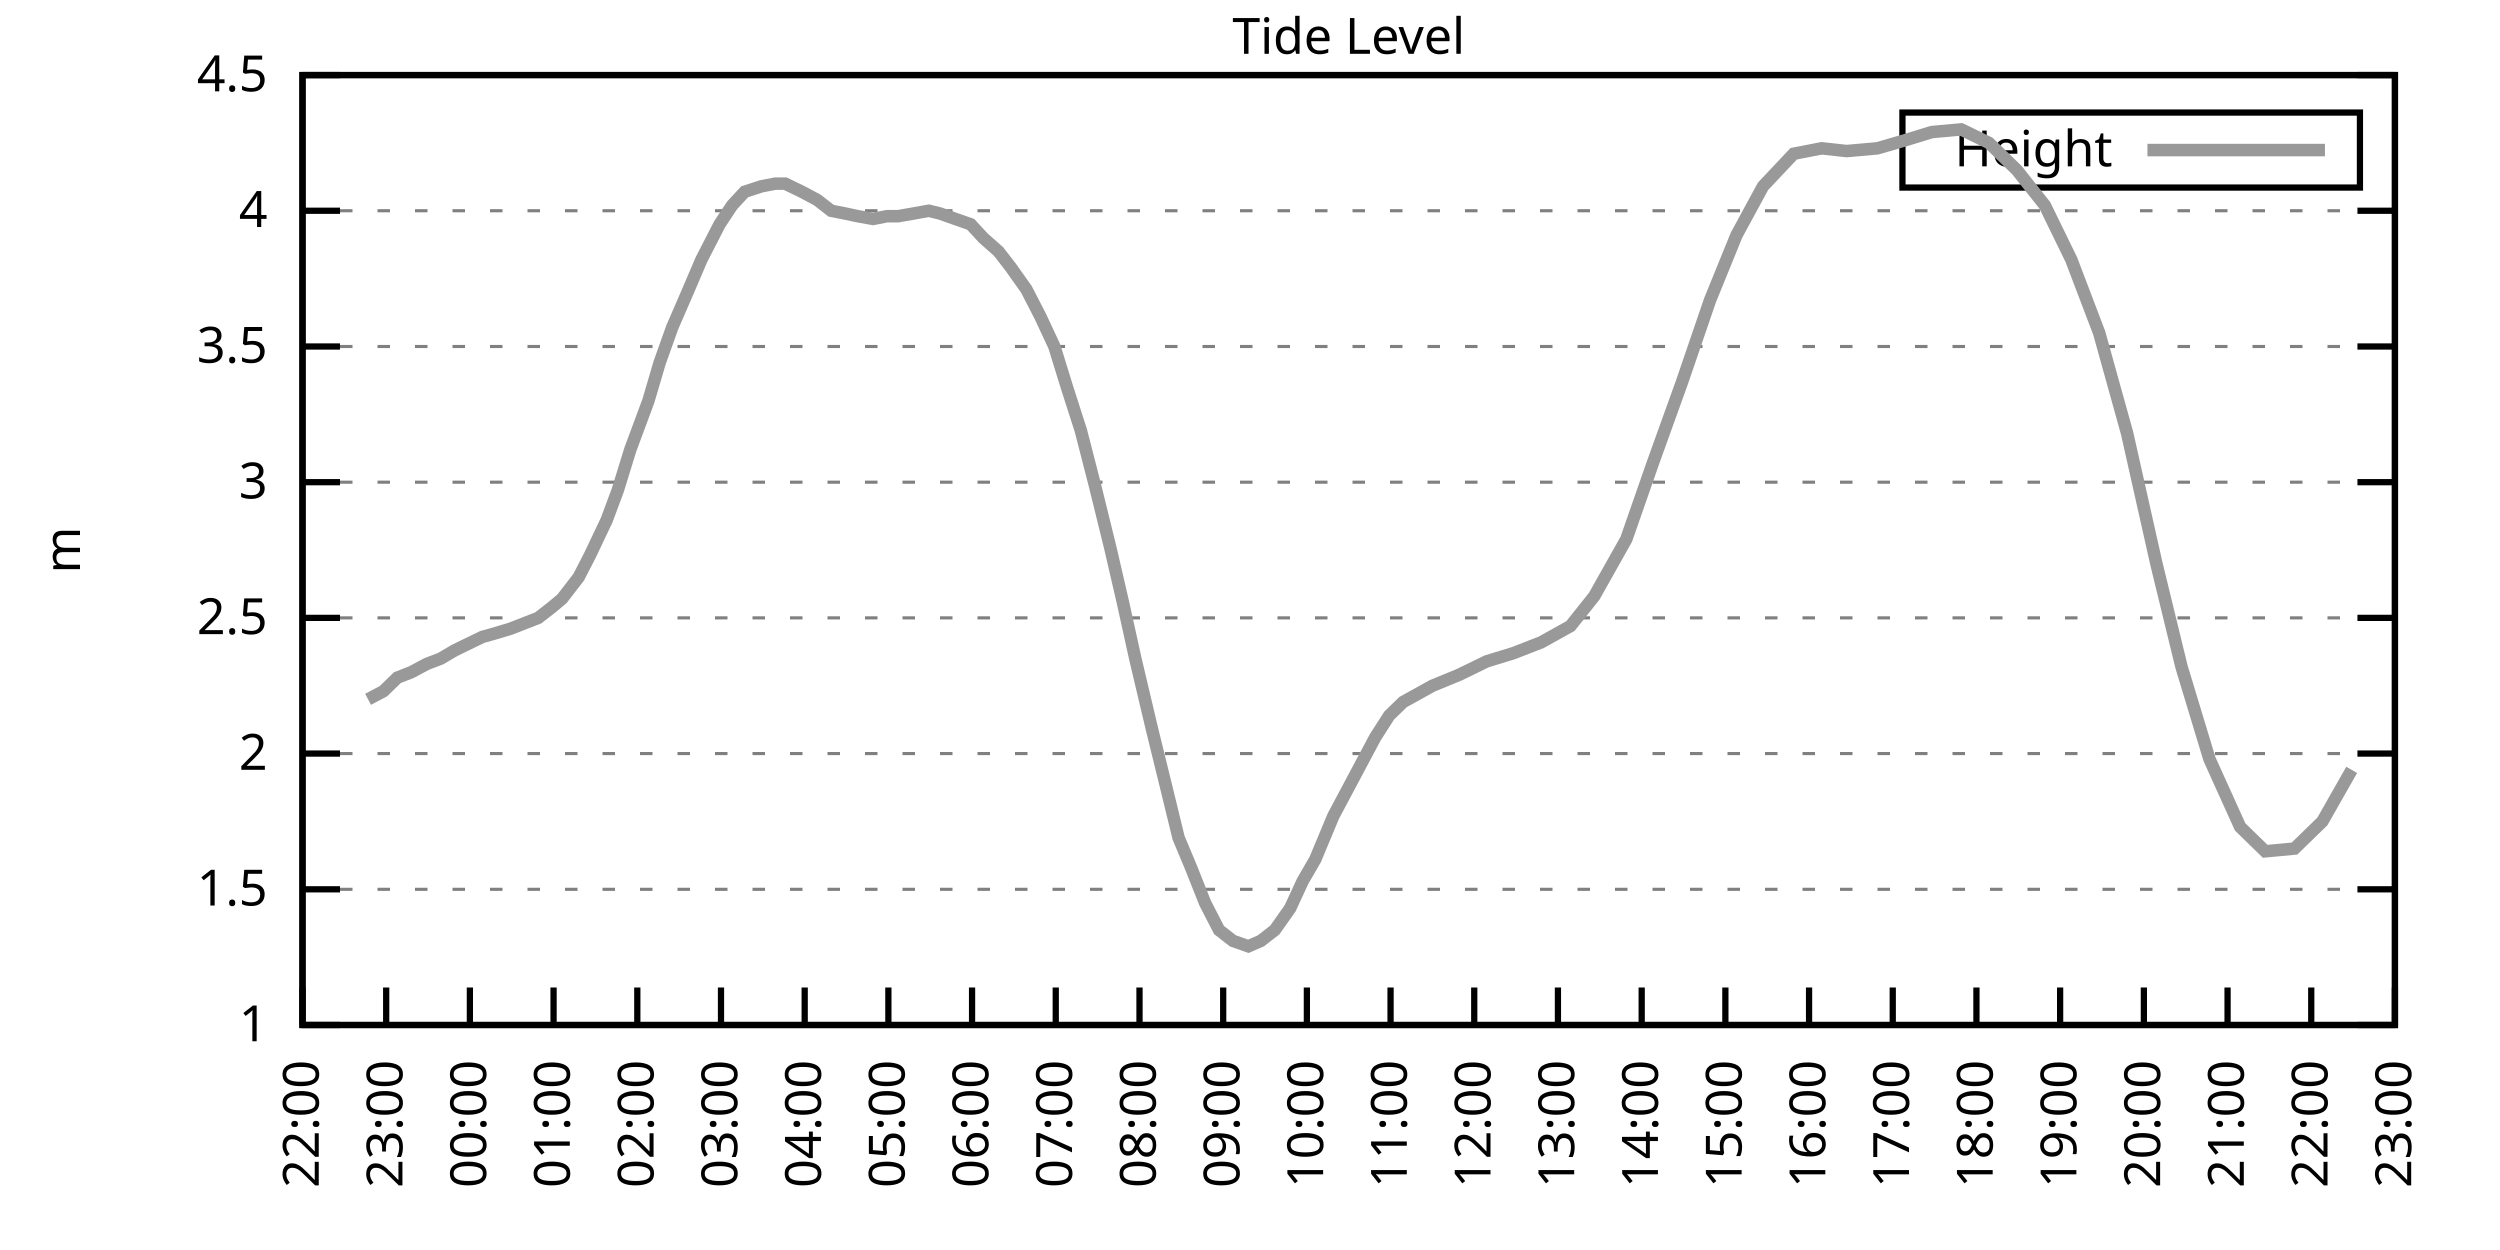
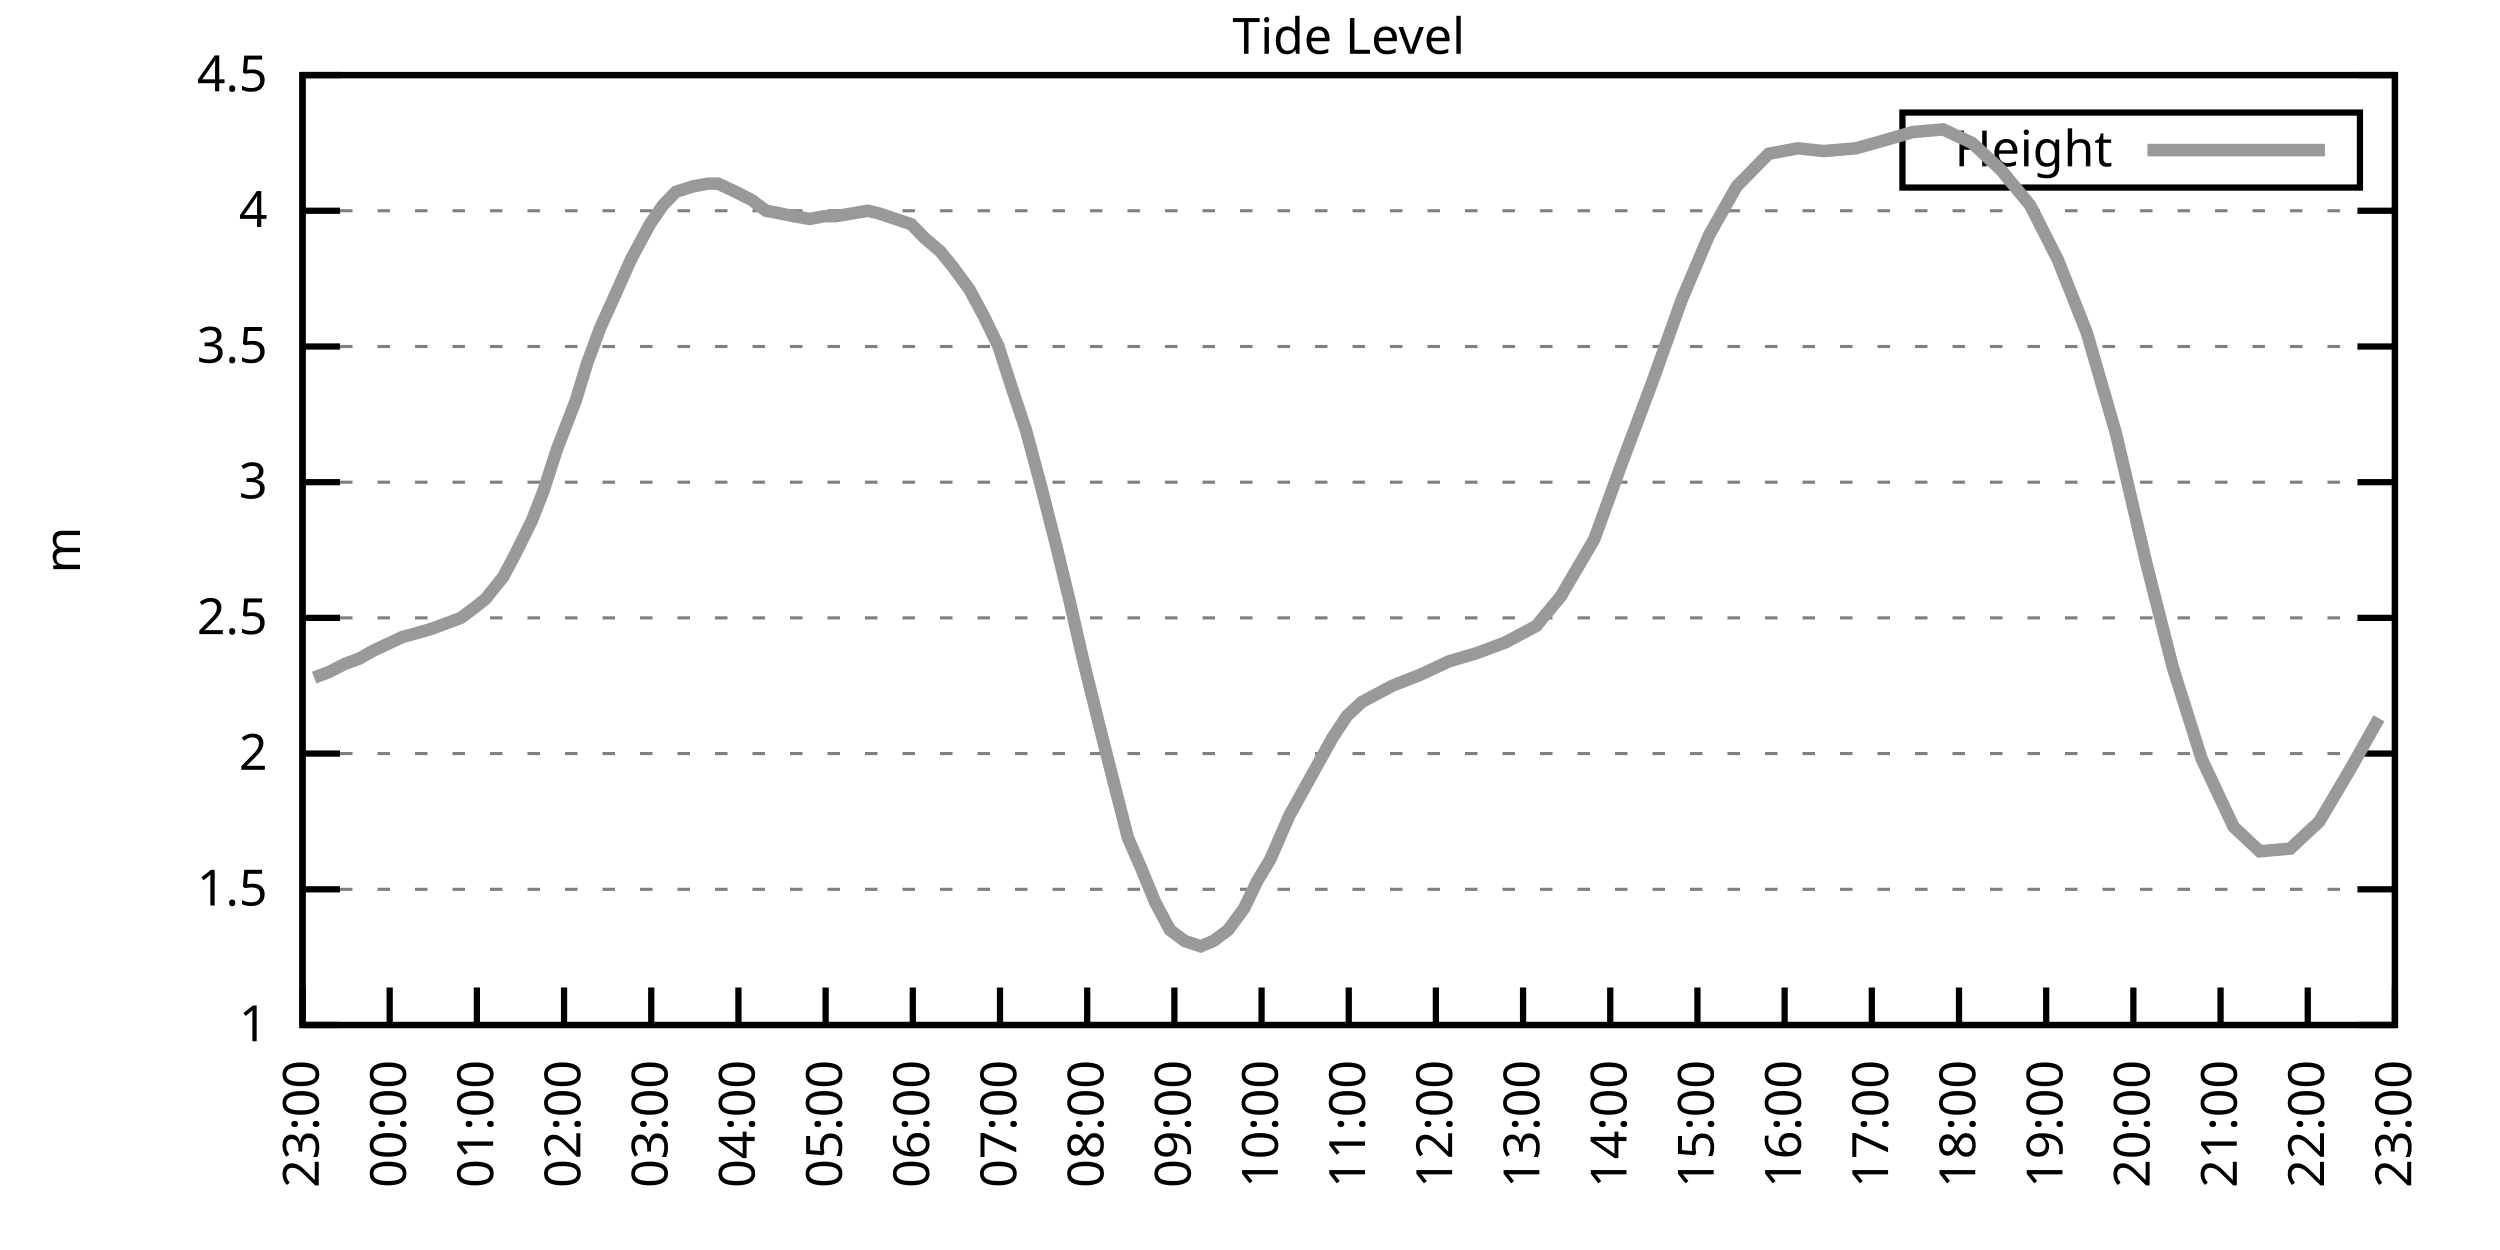
<svg xmlns="http://www.w3.org/2000/svg" xmlns:xlink="http://www.w3.org/1999/xlink" width="400" height="200" viewBox="0 0 400 200">
  <g id="gnuplot_canvas">
    <rect x="0" y="0" width="400" height="200" fill="none" />
    <defs>
      <circle id="gpDot" r="0.5" stroke-width="0.5" stroke="currentColor" />
      <path id="gpPt0" stroke-width="0.333" stroke="currentColor" d="M-1,0 h2 M0,-1 v2" />
      <path id="gpPt1" stroke-width="0.333" stroke="currentColor" d="M-1,-1 L1,1 M1,-1 L-1,1" />
      <path id="gpPt2" stroke-width="0.333" stroke="currentColor" d="M-1,0 L1,0 M0,-1 L0,1 M-1,-1 L1,1 M-1,1 L1,-1" />
      <rect id="gpPt3" stroke-width="0.333" stroke="currentColor" x="-1" y="-1" width="2" height="2" />
      <rect id="gpPt4" stroke-width="0.333" stroke="currentColor" fill="currentColor" x="-1" y="-1" width="2" height="2" />
      <circle id="gpPt5" stroke-width="0.333" stroke="currentColor" cx="0" cy="0" r="1" />
      <use xlink:href="#gpPt5" id="gpPt6" fill="currentColor" stroke="none" />
      <path id="gpPt7" stroke-width="0.333" stroke="currentColor" d="M0,-1.33 L-1.33,0.67 L1.33,0.67 z" />
      <use xlink:href="#gpPt7" id="gpPt8" fill="currentColor" stroke="none" />
      <use xlink:href="#gpPt7" id="gpPt9" stroke="currentColor" transform="rotate(180)" />
      <use xlink:href="#gpPt9" id="gpPt10" fill="currentColor" stroke="none" />
      <use xlink:href="#gpPt3" id="gpPt11" stroke="currentColor" transform="rotate(45)" />
      <use xlink:href="#gpPt11" id="gpPt12" fill="currentColor" stroke="none" />
      <path id="gpPt13" stroke-width="0.333" stroke="currentColor" d="M0,1.330 L1.265,0.411 L0.782,-1.067 L-0.782,-1.076 L-1.265,0.411 z" />
      <use xlink:href="#gpPt13" id="gpPt14" fill="currentColor" stroke="none" />
      <filter id="textbox" filterUnits="objectBoundingBox" x="0" y="0" height="1" width="1">
        <feFlood flood-color="white" flood-opacity="1" result="bgnd" />
        <feComposite in="SourceGraphic" in2="bgnd" operator="atop" />
      </filter>
      <filter id="greybox" filterUnits="objectBoundingBox" x="0" y="0" height="1" width="1">
        <feFlood flood-color="lightgrey" flood-opacity="1" result="grey" />
        <feComposite in="SourceGraphic" in2="grey" operator="atop" />
      </filter>
    </defs>
    <g fill="none" color="white" stroke="currentColor" stroke-width="1.00" stroke-linecap="butt" stroke-linejoin="miter">
</g>
    <g fill="none" color="black" stroke="currentColor" stroke-width="1.00" stroke-linecap="butt" stroke-linejoin="miter">
      <g stroke="none" shape-rendering="crispEdges">
        <polygon fill="rgb(255, 255, 255)" points="48.40,164.00 383.18,164.00 383.18,12.02 48.40,12.02 " />
      </g>
    </g>
    <g fill="none" color="black" stroke="currentColor" stroke-width="1.00" stroke-linecap="butt" stroke-linejoin="miter">
</g>
    <g fill="none" color="black" stroke="black" stroke-width="0.50" stroke-linecap="butt" stroke-linejoin="miter">
</g>
    <g fill="none" color="gray" stroke="currentColor" stroke-width="0.50" stroke-linecap="butt" stroke-linejoin="miter">
      <path stroke="gray" stroke-dasharray="2,4" class="gridline" d="M48.40,164.00 L383.19,164.00  " />
    </g>
    <g fill="none" color="gray" stroke="gray" stroke-width="1.00" stroke-linecap="butt" stroke-linejoin="miter">
</g>
    <g fill="none" color="black" stroke="currentColor" stroke-width="1.00" stroke-linecap="butt" stroke-linejoin="miter">
      <path stroke="black" d="M48.40,164.00 L54.40,164.00 M383.19,164.00 L377.19,164.00  " />
      <g transform="translate(42.80,166.60)" stroke="none" fill="black" font-family="Sans" font-size="8.00" text-anchor="end">
        <text>
          <tspan font-family="Sans"> 1</tspan>
        </text>
      </g>
    </g>
    <g fill="none" color="black" stroke="currentColor" stroke-width="1.00" stroke-linecap="butt" stroke-linejoin="miter">
</g>
    <g fill="none" color="black" stroke="black" stroke-width="0.50" stroke-linecap="butt" stroke-linejoin="miter">
</g>
    <g fill="none" color="gray" stroke="currentColor" stroke-width="0.50" stroke-linecap="butt" stroke-linejoin="miter">
      <path stroke="gray" stroke-dasharray="2,4" class="gridline" d="M48.40,142.29 L383.19,142.29  " />
    </g>
    <g fill="none" color="gray" stroke="gray" stroke-width="1.00" stroke-linecap="butt" stroke-linejoin="miter">
</g>
    <g fill="none" color="black" stroke="currentColor" stroke-width="1.00" stroke-linecap="butt" stroke-linejoin="miter">
      <path stroke="black" d="M48.40,142.29 L54.40,142.29 M383.19,142.29 L377.19,142.29  " />
      <g transform="translate(42.80,144.89)" stroke="none" fill="black" font-family="Sans" font-size="8.00" text-anchor="end">
        <text>
          <tspan font-family="Sans"> 1.5</tspan>
        </text>
      </g>
    </g>
    <g fill="none" color="black" stroke="currentColor" stroke-width="1.00" stroke-linecap="butt" stroke-linejoin="miter">
</g>
    <g fill="none" color="black" stroke="black" stroke-width="0.50" stroke-linecap="butt" stroke-linejoin="miter">
</g>
    <g fill="none" color="gray" stroke="currentColor" stroke-width="0.50" stroke-linecap="butt" stroke-linejoin="miter">
      <path stroke="gray" stroke-dasharray="2,4" class="gridline" d="M48.40,120.57 L383.19,120.57  " />
    </g>
    <g fill="none" color="gray" stroke="gray" stroke-width="1.00" stroke-linecap="butt" stroke-linejoin="miter">
</g>
    <g fill="none" color="black" stroke="currentColor" stroke-width="1.00" stroke-linecap="butt" stroke-linejoin="miter">
      <path stroke="black" d="M48.40,120.57 L54.40,120.57 M383.19,120.57 L377.19,120.57  " />
      <g transform="translate(42.80,123.17)" stroke="none" fill="black" font-family="Sans" font-size="8.00" text-anchor="end">
        <text>
          <tspan font-family="Sans"> 2</tspan>
        </text>
      </g>
    </g>
    <g fill="none" color="black" stroke="currentColor" stroke-width="1.00" stroke-linecap="butt" stroke-linejoin="miter">
</g>
    <g fill="none" color="black" stroke="black" stroke-width="0.50" stroke-linecap="butt" stroke-linejoin="miter">
</g>
    <g fill="none" color="gray" stroke="currentColor" stroke-width="0.50" stroke-linecap="butt" stroke-linejoin="miter">
      <path stroke="gray" stroke-dasharray="2,4" class="gridline" d="M48.40,98.86 L383.19,98.86  " />
    </g>
    <g fill="none" color="gray" stroke="gray" stroke-width="1.00" stroke-linecap="butt" stroke-linejoin="miter">
</g>
    <g fill="none" color="black" stroke="currentColor" stroke-width="1.00" stroke-linecap="butt" stroke-linejoin="miter">
      <path stroke="black" d="M48.40,98.86 L54.40,98.86 M383.19,98.86 L377.19,98.86  " />
      <g transform="translate(42.80,101.46)" stroke="none" fill="black" font-family="Sans" font-size="8.00" text-anchor="end">
        <text>
          <tspan font-family="Sans"> 2.5</tspan>
        </text>
      </g>
    </g>
    <g fill="none" color="black" stroke="currentColor" stroke-width="1.00" stroke-linecap="butt" stroke-linejoin="miter">
</g>
    <g fill="none" color="black" stroke="black" stroke-width="0.50" stroke-linecap="butt" stroke-linejoin="miter">
</g>
    <g fill="none" color="gray" stroke="currentColor" stroke-width="0.50" stroke-linecap="butt" stroke-linejoin="miter">
      <path stroke="gray" stroke-dasharray="2,4" class="gridline" d="M48.40,77.15 L383.19,77.15  " />
    </g>
    <g fill="none" color="gray" stroke="gray" stroke-width="1.00" stroke-linecap="butt" stroke-linejoin="miter">
</g>
    <g fill="none" color="black" stroke="currentColor" stroke-width="1.00" stroke-linecap="butt" stroke-linejoin="miter">
      <path stroke="black" d="M48.40,77.15 L54.40,77.15 M383.19,77.15 L377.19,77.15  " />
      <g transform="translate(42.80,79.75)" stroke="none" fill="black" font-family="Sans" font-size="8.00" text-anchor="end">
        <text>
          <tspan font-family="Sans"> 3</tspan>
        </text>
      </g>
    </g>
    <g fill="none" color="black" stroke="currentColor" stroke-width="1.00" stroke-linecap="butt" stroke-linejoin="miter">
</g>
    <g fill="none" color="black" stroke="black" stroke-width="0.50" stroke-linecap="butt" stroke-linejoin="miter">
</g>
    <g fill="none" color="gray" stroke="currentColor" stroke-width="0.50" stroke-linecap="butt" stroke-linejoin="miter">
      <path stroke="gray" stroke-dasharray="2,4" class="gridline" d="M48.40,55.44 L383.19,55.44  " />
    </g>
    <g fill="none" color="gray" stroke="gray" stroke-width="1.00" stroke-linecap="butt" stroke-linejoin="miter">
</g>
    <g fill="none" color="black" stroke="currentColor" stroke-width="1.00" stroke-linecap="butt" stroke-linejoin="miter">
      <path stroke="black" d="M48.40,55.44 L54.40,55.44 M383.19,55.44 L377.19,55.44  " />
      <g transform="translate(42.80,58.04)" stroke="none" fill="black" font-family="Sans" font-size="8.00" text-anchor="end">
        <text>
          <tspan font-family="Sans"> 3.5</tspan>
        </text>
      </g>
    </g>
    <g fill="none" color="black" stroke="currentColor" stroke-width="1.00" stroke-linecap="butt" stroke-linejoin="miter">
</g>
    <g fill="none" color="black" stroke="black" stroke-width="0.50" stroke-linecap="butt" stroke-linejoin="miter">
</g>
    <g fill="none" color="gray" stroke="currentColor" stroke-width="0.50" stroke-linecap="butt" stroke-linejoin="miter">
      <path stroke="gray" stroke-dasharray="2,4" class="gridline" d="M48.40,33.72 L383.19,33.72  " />
    </g>
    <g fill="none" color="gray" stroke="gray" stroke-width="1.00" stroke-linecap="butt" stroke-linejoin="miter">
</g>
    <g fill="none" color="black" stroke="currentColor" stroke-width="1.00" stroke-linecap="butt" stroke-linejoin="miter">
      <path stroke="black" d="M48.40,33.72 L54.40,33.72 M383.19,33.72 L377.19,33.72  " />
      <g transform="translate(42.80,36.32)" stroke="none" fill="black" font-family="Sans" font-size="8.00" text-anchor="end">
        <text>
          <tspan font-family="Sans"> 4</tspan>
        </text>
      </g>
    </g>
    <g fill="none" color="black" stroke="currentColor" stroke-width="1.00" stroke-linecap="butt" stroke-linejoin="miter">
</g>
    <g fill="none" color="black" stroke="black" stroke-width="0.50" stroke-linecap="butt" stroke-linejoin="miter">
</g>
    <g fill="none" color="gray" stroke="currentColor" stroke-width="0.50" stroke-linecap="butt" stroke-linejoin="miter">
      <path stroke="gray" stroke-dasharray="2,4" class="gridline" d="M48.40,12.01 L383.19,12.01  " />
    </g>
    <g fill="none" color="gray" stroke="gray" stroke-width="1.00" stroke-linecap="butt" stroke-linejoin="miter">
</g>
    <g fill="none" color="black" stroke="currentColor" stroke-width="1.00" stroke-linecap="butt" stroke-linejoin="miter">
      <path stroke="black" d="M48.40,12.01 L54.40,12.01 M383.19,12.01 L377.19,12.01  " />
      <g transform="translate(42.80,14.61)" stroke="none" fill="black" font-family="Sans" font-size="8.00" text-anchor="end">
        <text>
          <tspan font-family="Sans"> 4.5</tspan>
        </text>
      </g>
    </g>
    <g fill="none" color="black" stroke="currentColor" stroke-width="1.00" stroke-linecap="butt" stroke-linejoin="miter">
      <path stroke="black" d="M48.40,164.00 L48.40,158.00  " />
      <g transform="translate(51.00,169.60) rotate(270.00)" stroke="none" fill="black" font-family="Sans" font-size="8.00" text-anchor="end">
        <text>
-           <tspan font-family="Sans">22:00</tspan>
-         </text>
-       </g>
-     </g>
-     <g fill="none" color="black" stroke="currentColor" stroke-width="1.00" stroke-linecap="butt" stroke-linejoin="miter">
-       <path stroke="black" d="M61.79,164.00 L61.79,158.00  " />
-       <g transform="translate(64.39,169.60) rotate(270.00)" stroke="none" fill="black" font-family="Sans" font-size="8.00" text-anchor="end">
-         <text>
          <tspan font-family="Sans">23:00</tspan>
        </text>
      </g>
    </g>
    <g fill="none" color="black" stroke="currentColor" stroke-width="1.00" stroke-linecap="butt" stroke-linejoin="miter">
-       <path stroke="black" d="M75.18,164.00 L75.18,158.00  " />
-       <g transform="translate(77.78,169.60) rotate(270.00)" stroke="none" fill="black" font-family="Sans" font-size="8.00" text-anchor="end">
+       <path stroke="black" d="M62.35,164.00 L62.35,158.00  " />
+       <g transform="translate(64.95,169.60) rotate(270.00)" stroke="none" fill="black" font-family="Sans" font-size="8.00" text-anchor="end">
        <text>
          <tspan font-family="Sans">00:00</tspan>
        </text>
      </g>
    </g>
    <g fill="none" color="black" stroke="currentColor" stroke-width="1.00" stroke-linecap="butt" stroke-linejoin="miter">
-       <path stroke="black" d="M88.57,164.00 L88.57,158.00  " />
-       <g transform="translate(91.17,169.60) rotate(270.00)" stroke="none" fill="black" font-family="Sans" font-size="8.00" text-anchor="end">
+       <path stroke="black" d="M76.30,164.00 L76.30,158.00  " />
+       <g transform="translate(78.90,169.60) rotate(270.00)" stroke="none" fill="black" font-family="Sans" font-size="8.00" text-anchor="end">
        <text>
          <tspan font-family="Sans">01:00</tspan>
        </text>
      </g>
    </g>
    <g fill="none" color="black" stroke="currentColor" stroke-width="1.00" stroke-linecap="butt" stroke-linejoin="miter">
-       <path stroke="black" d="M101.97,164.00 L101.97,158.00  " />
-       <g transform="translate(104.57,169.60) rotate(270.00)" stroke="none" fill="black" font-family="Sans" font-size="8.00" text-anchor="end">
+       <path stroke="black" d="M90.25,164.00 L90.25,158.00  " />
+       <g transform="translate(92.85,169.60) rotate(270.00)" stroke="none" fill="black" font-family="Sans" font-size="8.00" text-anchor="end">
        <text>
          <tspan font-family="Sans">02:00</tspan>
        </text>
      </g>
    </g>
    <g fill="none" color="black" stroke="currentColor" stroke-width="1.00" stroke-linecap="butt" stroke-linejoin="miter">
-       <path stroke="black" d="M115.36,164.00 L115.36,158.00  " />
-       <g transform="translate(117.96,169.60) rotate(270.00)" stroke="none" fill="black" font-family="Sans" font-size="8.00" text-anchor="end">
+       <path stroke="black" d="M104.20,164.00 L104.20,158.00  " />
+       <g transform="translate(106.80,169.60) rotate(270.00)" stroke="none" fill="black" font-family="Sans" font-size="8.00" text-anchor="end">
        <text>
          <tspan font-family="Sans">03:00</tspan>
        </text>
      </g>
    </g>
    <g fill="none" color="black" stroke="currentColor" stroke-width="1.00" stroke-linecap="butt" stroke-linejoin="miter">
-       <path stroke="black" d="M128.75,164.00 L128.75,158.00  " />
-       <g transform="translate(131.35,169.60) rotate(270.00)" stroke="none" fill="black" font-family="Sans" font-size="8.00" text-anchor="end">
+       <path stroke="black" d="M118.15,164.00 L118.15,158.00  " />
+       <g transform="translate(120.75,169.60) rotate(270.00)" stroke="none" fill="black" font-family="Sans" font-size="8.00" text-anchor="end">
        <text>
          <tspan font-family="Sans">04:00</tspan>
        </text>
      </g>
    </g>
    <g fill="none" color="black" stroke="currentColor" stroke-width="1.00" stroke-linecap="butt" stroke-linejoin="miter">
-       <path stroke="black" d="M142.14,164.00 L142.14,158.00  " />
-       <g transform="translate(144.74,169.60) rotate(270.00)" stroke="none" fill="black" font-family="Sans" font-size="8.00" text-anchor="end">
+       <path stroke="black" d="M132.10,164.00 L132.10,158.00  " />
+       <g transform="translate(134.70,169.60) rotate(270.00)" stroke="none" fill="black" font-family="Sans" font-size="8.00" text-anchor="end">
        <text>
          <tspan font-family="Sans">05:00</tspan>
        </text>
      </g>
    </g>
    <g fill="none" color="black" stroke="currentColor" stroke-width="1.00" stroke-linecap="butt" stroke-linejoin="miter">
-       <path stroke="black" d="M155.53,164.00 L155.53,158.00  " />
-       <g transform="translate(158.13,169.60) rotate(270.00)" stroke="none" fill="black" font-family="Sans" font-size="8.00" text-anchor="end">
+       <path stroke="black" d="M146.05,164.00 L146.05,158.00  " />
+       <g transform="translate(148.65,169.60) rotate(270.00)" stroke="none" fill="black" font-family="Sans" font-size="8.00" text-anchor="end">
        <text>
          <tspan font-family="Sans">06:00</tspan>
        </text>
      </g>
    </g>
    <g fill="none" color="black" stroke="currentColor" stroke-width="1.00" stroke-linecap="butt" stroke-linejoin="miter">
-       <path stroke="black" d="M168.92,164.00 L168.92,158.00  " />
-       <g transform="translate(171.52,169.60) rotate(270.00)" stroke="none" fill="black" font-family="Sans" font-size="8.00" text-anchor="end">
+       <path stroke="black" d="M160.00,164.00 L160.00,158.00  " />
+       <g transform="translate(162.60,169.60) rotate(270.00)" stroke="none" fill="black" font-family="Sans" font-size="8.00" text-anchor="end">
        <text>
          <tspan font-family="Sans">07:00</tspan>
        </text>
      </g>
    </g>
    <g fill="none" color="black" stroke="currentColor" stroke-width="1.00" stroke-linecap="butt" stroke-linejoin="miter">
-       <path stroke="black" d="M182.32,164.00 L182.32,158.00  " />
-       <g transform="translate(184.92,169.60) rotate(270.00)" stroke="none" fill="black" font-family="Sans" font-size="8.00" text-anchor="end">
+       <path stroke="black" d="M173.95,164.00 L173.95,158.00  " />
+       <g transform="translate(176.55,169.60) rotate(270.00)" stroke="none" fill="black" font-family="Sans" font-size="8.00" text-anchor="end">
        <text>
          <tspan font-family="Sans">08:00</tspan>
        </text>
      </g>
    </g>
    <g fill="none" color="black" stroke="currentColor" stroke-width="1.00" stroke-linecap="butt" stroke-linejoin="miter">
-       <path stroke="black" d="M195.71,164.00 L195.71,158.00  " />
-       <g transform="translate(198.31,169.60) rotate(270.00)" stroke="none" fill="black" font-family="Sans" font-size="8.00" text-anchor="end">
+       <path stroke="black" d="M187.90,164.00 L187.90,158.00  " />
+       <g transform="translate(190.50,169.60) rotate(270.00)" stroke="none" fill="black" font-family="Sans" font-size="8.00" text-anchor="end">
        <text>
          <tspan font-family="Sans">09:00</tspan>
        </text>
      </g>
    </g>
    <g fill="none" color="black" stroke="currentColor" stroke-width="1.00" stroke-linecap="butt" stroke-linejoin="miter">
-       <path stroke="black" d="M209.10,164.00 L209.10,158.00  " />
-       <g transform="translate(211.70,169.60) rotate(270.00)" stroke="none" fill="black" font-family="Sans" font-size="8.00" text-anchor="end">
+       <path stroke="black" d="M201.85,164.00 L201.85,158.00  " />
+       <g transform="translate(204.45,169.60) rotate(270.00)" stroke="none" fill="black" font-family="Sans" font-size="8.00" text-anchor="end">
        <text>
          <tspan font-family="Sans">10:00</tspan>
        </text>
      </g>
    </g>
    <g fill="none" color="black" stroke="currentColor" stroke-width="1.00" stroke-linecap="butt" stroke-linejoin="miter">
-       <path stroke="black" d="M222.49,164.00 L222.49,158.00  " />
-       <g transform="translate(225.09,169.60) rotate(270.00)" stroke="none" fill="black" font-family="Sans" font-size="8.00" text-anchor="end">
+       <path stroke="black" d="M215.80,164.00 L215.80,158.00  " />
+       <g transform="translate(218.40,169.60) rotate(270.00)" stroke="none" fill="black" font-family="Sans" font-size="8.00" text-anchor="end">
        <text>
          <tspan font-family="Sans">11:00</tspan>
        </text>
      </g>
    </g>
    <g fill="none" color="black" stroke="currentColor" stroke-width="1.00" stroke-linecap="butt" stroke-linejoin="miter">
-       <path stroke="black" d="M235.88,164.00 L235.88,158.00  " />
-       <g transform="translate(238.48,169.60) rotate(270.00)" stroke="none" fill="black" font-family="Sans" font-size="8.00" text-anchor="end">
+       <path stroke="black" d="M229.74,164.00 L229.74,158.00  " />
+       <g transform="translate(232.34,169.60) rotate(270.00)" stroke="none" fill="black" font-family="Sans" font-size="8.00" text-anchor="end">
        <text>
          <tspan font-family="Sans">12:00</tspan>
        </text>
      </g>
    </g>
    <g fill="none" color="black" stroke="currentColor" stroke-width="1.00" stroke-linecap="butt" stroke-linejoin="miter">
-       <path stroke="black" d="M249.27,164.00 L249.27,158.00  " />
-       <g transform="translate(251.87,169.60) rotate(270.00)" stroke="none" fill="black" font-family="Sans" font-size="8.00" text-anchor="end">
+       <path stroke="black" d="M243.69,164.00 L243.69,158.00  " />
+       <g transform="translate(246.29,169.60) rotate(270.00)" stroke="none" fill="black" font-family="Sans" font-size="8.00" text-anchor="end">
        <text>
          <tspan font-family="Sans">13:00</tspan>
        </text>
      </g>
    </g>
    <g fill="none" color="black" stroke="currentColor" stroke-width="1.00" stroke-linecap="butt" stroke-linejoin="miter">
-       <path stroke="black" d="M262.67,164.00 L262.67,158.00  " />
-       <g transform="translate(265.27,169.60) rotate(270.00)" stroke="none" fill="black" font-family="Sans" font-size="8.00" text-anchor="end">
+       <path stroke="black" d="M257.64,164.00 L257.64,158.00  " />
+       <g transform="translate(260.24,169.60) rotate(270.00)" stroke="none" fill="black" font-family="Sans" font-size="8.00" text-anchor="end">
        <text>
          <tspan font-family="Sans">14:00</tspan>
        </text>
      </g>
    </g>
    <g fill="none" color="black" stroke="currentColor" stroke-width="1.00" stroke-linecap="butt" stroke-linejoin="miter">
-       <path stroke="black" d="M276.06,164.00 L276.06,158.00  " />
-       <g transform="translate(278.66,169.60) rotate(270.00)" stroke="none" fill="black" font-family="Sans" font-size="8.00" text-anchor="end">
+       <path stroke="black" d="M271.59,164.00 L271.59,158.00  " />
+       <g transform="translate(274.19,169.60) rotate(270.00)" stroke="none" fill="black" font-family="Sans" font-size="8.00" text-anchor="end">
        <text>
          <tspan font-family="Sans">15:00</tspan>
        </text>
      </g>
    </g>
    <g fill="none" color="black" stroke="currentColor" stroke-width="1.00" stroke-linecap="butt" stroke-linejoin="miter">
-       <path stroke="black" d="M289.45,164.00 L289.45,158.00  " />
-       <g transform="translate(292.05,169.60) rotate(270.00)" stroke="none" fill="black" font-family="Sans" font-size="8.00" text-anchor="end">
+       <path stroke="black" d="M285.54,164.00 L285.54,158.00  " />
+       <g transform="translate(288.14,169.60) rotate(270.00)" stroke="none" fill="black" font-family="Sans" font-size="8.00" text-anchor="end">
        <text>
          <tspan font-family="Sans">16:00</tspan>
        </text>
      </g>
    </g>
    <g fill="none" color="black" stroke="currentColor" stroke-width="1.00" stroke-linecap="butt" stroke-linejoin="miter">
-       <path stroke="black" d="M302.84,164.00 L302.84,158.00  " />
-       <g transform="translate(305.44,169.60) rotate(270.00)" stroke="none" fill="black" font-family="Sans" font-size="8.00" text-anchor="end">
+       <path stroke="black" d="M299.49,164.00 L299.49,158.00  " />
+       <g transform="translate(302.09,169.60) rotate(270.00)" stroke="none" fill="black" font-family="Sans" font-size="8.00" text-anchor="end">
        <text>
          <tspan font-family="Sans">17:00</tspan>
        </text>
      </g>
    </g>
    <g fill="none" color="black" stroke="currentColor" stroke-width="1.00" stroke-linecap="butt" stroke-linejoin="miter">
-       <path stroke="black" d="M316.23,164.00 L316.23,158.00  " />
-       <g transform="translate(318.83,169.60) rotate(270.00)" stroke="none" fill="black" font-family="Sans" font-size="8.00" text-anchor="end">
+       <path stroke="black" d="M313.44,164.00 L313.44,158.00  " />
+       <g transform="translate(316.04,169.60) rotate(270.00)" stroke="none" fill="black" font-family="Sans" font-size="8.00" text-anchor="end">
        <text>
          <tspan font-family="Sans">18:00</tspan>
        </text>
      </g>
    </g>
    <g fill="none" color="black" stroke="currentColor" stroke-width="1.00" stroke-linecap="butt" stroke-linejoin="miter">
-       <path stroke="black" d="M329.62,164.00 L329.62,158.00  " />
-       <g transform="translate(332.22,169.60) rotate(270.00)" stroke="none" fill="black" font-family="Sans" font-size="8.00" text-anchor="end">
+       <path stroke="black" d="M327.39,164.00 L327.39,158.00  " />
+       <g transform="translate(329.99,169.60) rotate(270.00)" stroke="none" fill="black" font-family="Sans" font-size="8.00" text-anchor="end">
        <text>
          <tspan font-family="Sans">19:00</tspan>
        </text>
      </g>
    </g>
    <g fill="none" color="black" stroke="currentColor" stroke-width="1.00" stroke-linecap="butt" stroke-linejoin="miter">
-       <path stroke="black" d="M343.02,164.00 L343.02,158.00  " />
-       <g transform="translate(345.62,169.60) rotate(270.00)" stroke="none" fill="black" font-family="Sans" font-size="8.00" text-anchor="end">
+       <path stroke="black" d="M341.34,164.00 L341.34,158.00  " />
+       <g transform="translate(343.94,169.60) rotate(270.00)" stroke="none" fill="black" font-family="Sans" font-size="8.00" text-anchor="end">
        <text>
          <tspan font-family="Sans">20:00</tspan>
        </text>
      </g>
    </g>
    <g fill="none" color="black" stroke="currentColor" stroke-width="1.00" stroke-linecap="butt" stroke-linejoin="miter">
-       <path stroke="black" d="M356.41,164.00 L356.41,158.00  " />
-       <g transform="translate(359.01,169.60) rotate(270.00)" stroke="none" fill="black" font-family="Sans" font-size="8.00" text-anchor="end">
+       <path stroke="black" d="M355.29,164.00 L355.29,158.00  " />
+       <g transform="translate(357.89,169.60) rotate(270.00)" stroke="none" fill="black" font-family="Sans" font-size="8.00" text-anchor="end">
        <text>
          <tspan font-family="Sans">21:00</tspan>
        </text>
      </g>
    </g>
    <g fill="none" color="black" stroke="currentColor" stroke-width="1.00" stroke-linecap="butt" stroke-linejoin="miter">
-       <path stroke="black" d="M369.80,164.00 L369.80,158.00  " />
-       <g transform="translate(372.40,169.60) rotate(270.00)" stroke="none" fill="black" font-family="Sans" font-size="8.00" text-anchor="end">
+       <path stroke="black" d="M369.24,164.00 L369.24,158.00  " />
+       <g transform="translate(371.84,169.60) rotate(270.00)" stroke="none" fill="black" font-family="Sans" font-size="8.00" text-anchor="end">
        <text>
          <tspan font-family="Sans">22:00</tspan>
        </text>
      </g>
    </g>
    <g fill="none" color="black" stroke="currentColor" stroke-width="1.00" stroke-linecap="butt" stroke-linejoin="miter">
      <path stroke="black" d="M383.19,164.00 L383.19,158.00  " />
      <g transform="translate(385.79,169.60) rotate(270.00)" stroke="none" fill="black" font-family="Sans" font-size="8.00" text-anchor="end">
        <text>
          <tspan font-family="Sans">23:00</tspan>
        </text>
      </g>
    </g>
    <g fill="none" color="black" stroke="currentColor" stroke-width="1.00" stroke-linecap="butt" stroke-linejoin="miter">
</g>
    <g fill="none" color="black" stroke="currentColor" stroke-width="1.00" stroke-linecap="butt" stroke-linejoin="miter">
      <path stroke="black" d="M48.40,12.01 L48.40,164.00 L383.19,164.00 L383.19,12.01 L48.40,12.01 Z  " />
    </g>
    <g fill="none" color="black" stroke="currentColor" stroke-width="1.00" stroke-linecap="butt" stroke-linejoin="miter">
</g>
    <g fill="none" color="black" stroke="currentColor" stroke-width="1.00" stroke-linecap="butt" stroke-linejoin="miter">
      <path stroke="black" d="M304.39,30.01 L304.39,18.01 L377.59,18.01 L377.59,30.01 L304.39,30.01 Z  " />
    </g>
    <g id="Tide_level_plot_1">
      <g fill="none" color="white" stroke="black" stroke-width="2.00" stroke-linecap="butt" stroke-linejoin="miter">
</g>
      <g fill="none" color="black" stroke="currentColor" stroke-width="2.00" stroke-linecap="butt" stroke-linejoin="miter">
        <g transform="translate(337.99,26.61)" stroke="none" fill="black" font-family="Sans" font-size="8.00" text-anchor="end">
          <text>
            <tspan font-family="Sans">Height</tspan>
          </text>
        </g>
      </g>
      <g fill="none" color="black" stroke="currentColor" stroke-width="2.00" stroke-linecap="butt" stroke-linejoin="miter">
-         <path stroke="rgb(153, 153, 153)" d="M343.59,24.01 L371.99,24.01 M58.89,111.89 L61.35,110.59 L63.58,108.42 L65.81,107.55 L68.26,106.24 L70.50,105.38   L72.73,104.07 L74.51,103.20 L77.19,101.90 L78.75,101.47 L81.66,100.60 L83.89,99.73 L86.12,98.86 L88.35,97.12   L89.91,95.82 L92.59,92.35 L94.38,88.87 L97.06,83.23 L98.84,78.45 L100.85,71.94 L103.75,64.12 L105.54,58.04   L107.55,52.40 L110.00,46.75 L112.23,41.54 L115.13,35.89 L117.14,32.85 L119.15,30.68 L121.83,29.81 L124.06,29.38   L125.62,29.38 L128.30,30.68 L130.76,31.99 L132.99,33.72 L135.22,34.16 L137.23,34.59 L139.69,35.03 L141.92,34.59   L143.70,34.59 L146.16,34.16 L148.61,33.72 L150.40,34.16 L152.85,35.03 L155.31,35.89 L157.32,38.07 L159.77,40.24   L161.78,42.84 L164.24,46.32 L166.47,50.66 L168.70,55.44 L170.71,61.95 L172.94,68.90 L175.17,77.58 L177.63,87.57   L179.64,96.26 L181.65,105.38 L184.32,116.67 L186.56,125.79 L188.57,134.04 L190.57,138.81 L192.81,144.46 L195.04,148.80   L197.27,150.54 L199.73,151.41 L201.73,150.54 L203.97,148.80 L206.42,145.33 L208.43,140.98 L210.44,137.51 L213.34,130.56   L220.04,117.97 L222.27,114.49 L224.50,112.32 L229.19,109.72 L233.43,107.98 L237.89,105.81 L242.13,104.51 L246.60,102.77   L251.28,100.16 L255.08,95.39 L260.21,86.27 L264.45,74.11 L269.14,61.08 L273.60,48.05 L277.84,37.63 L282.08,29.81   L286.99,24.60 L291.46,23.73 L295.48,24.17 L300.39,23.73 L304.85,22.43 L309.09,21.13 L313.78,20.70 L318.24,22.87   L322.70,27.21 L327.17,32.85 L331.41,41.54 L335.87,53.26 L340.34,69.33 L345.02,90.18 L349.04,106.68 L353.51,121.44   L358.42,132.30 L362.43,136.21 L367.12,135.77 L371.58,131.43 L376.27,123.18  " />
+         <path stroke="rgb(153, 153, 153)" d="M343.59,24.01 L371.99,24.01 M50.26,108.42 L52.58,107.55 L55.14,106.24 L57.47,105.38 L59.79,104.07 L61.65,103.20   L64.44,101.90 L66.07,101.47 L69.09,100.60 L71.42,99.73 L73.74,98.86 L76.07,97.12 L77.69,95.82 L80.48,92.35   L82.34,88.87 L85.13,83.23 L86.99,78.45 L89.09,71.94 L92.11,64.12 L93.97,58.04 L96.06,52.40 L98.62,46.75   L100.94,41.54 L103.97,35.89 L106.06,32.85 L108.15,30.68 L110.94,29.81 L113.27,29.38 L114.89,29.38 L117.68,30.68   L120.24,31.99 L122.57,33.72 L124.89,34.16 L126.98,34.59 L129.54,35.03 L131.87,34.59 L133.72,34.59 L136.28,34.16   L138.84,33.72 L140.70,34.16 L143.26,35.03 L145.81,35.89 L147.91,38.07 L150.46,40.24 L152.56,42.84 L155.11,46.32   L157.44,50.66 L159.76,55.44 L161.86,61.95 L164.18,68.90 L166.51,77.58 L169.06,87.57 L171.16,96.26 L173.25,105.38   L176.04,116.67 L178.36,125.79 L180.46,134.04 L182.55,138.81 L184.87,144.46 L187.20,148.80 L189.52,150.54 L192.08,151.41   L194.17,150.54 L196.50,148.80 L199.06,145.33 L201.15,140.98 L203.24,137.51 L206.26,130.56 L213.24,117.97 L215.56,114.49   L217.89,112.32 L222.77,109.72 L227.19,107.98 L231.84,105.81 L236.25,104.51 L240.90,102.77 L245.79,100.16 L249.74,95.39   L255.09,86.27 L259.50,74.11 L264.39,61.08 L269.04,48.05 L273.45,37.63 L277.87,29.81 L282.99,24.60 L287.64,23.73   L291.82,24.17 L296.94,23.73 L301.58,22.43 L306.00,21.13 L310.88,20.70 L315.53,22.87 L320.18,27.21 L324.83,32.85   L329.25,41.54 L333.90,53.26 L338.55,69.33 L343.43,90.18 L347.62,106.68 L352.27,121.44 L357.38,132.30 L361.57,136.21   L366.45,135.77 L371.10,131.43 L375.98,123.18 L380.63,114.93  " />
      </g>
    </g>
    <g fill="none" color="black" stroke="currentColor" stroke-width="2.00" stroke-linecap="butt" stroke-linejoin="miter">
</g>
    <g fill="none" color="black" stroke="black" stroke-width="1.00" stroke-linecap="butt" stroke-linejoin="miter">
</g>
    <g fill="none" color="black" stroke="currentColor" stroke-width="1.00" stroke-linecap="butt" stroke-linejoin="miter">
      <path stroke="black" d="M48.40,12.01 L48.40,164.00 L383.19,164.00 L383.19,12.01 L48.40,12.01 Z  " />
      <g transform="translate(12.80,88.01) rotate(270.00)" stroke="none" fill="black" font-family="Sans" font-size="8.00" text-anchor="middle">
        <text>
          <tspan font-family="Sans">m</tspan>
        </text>
      </g>
    </g>
    <g fill="none" color="black" stroke="currentColor" stroke-width="1.00" stroke-linecap="butt" stroke-linejoin="miter">
</g>
    <g fill="none" color="black" stroke="currentColor" stroke-width="1.00" stroke-linecap="butt" stroke-linejoin="miter">
      <g transform="translate(215.79,8.61)" stroke="none" fill="black" font-family="Sans" font-size="8.00" text-anchor="middle">
        <text>
          <tspan font-family="Sans">Tide Level</tspan>
        </text>
      </g>
    </g>
    <g fill="none" color="black" stroke="currentColor" stroke-width="1.00" stroke-linecap="butt" stroke-linejoin="miter">
</g>
  </g>
</svg>
